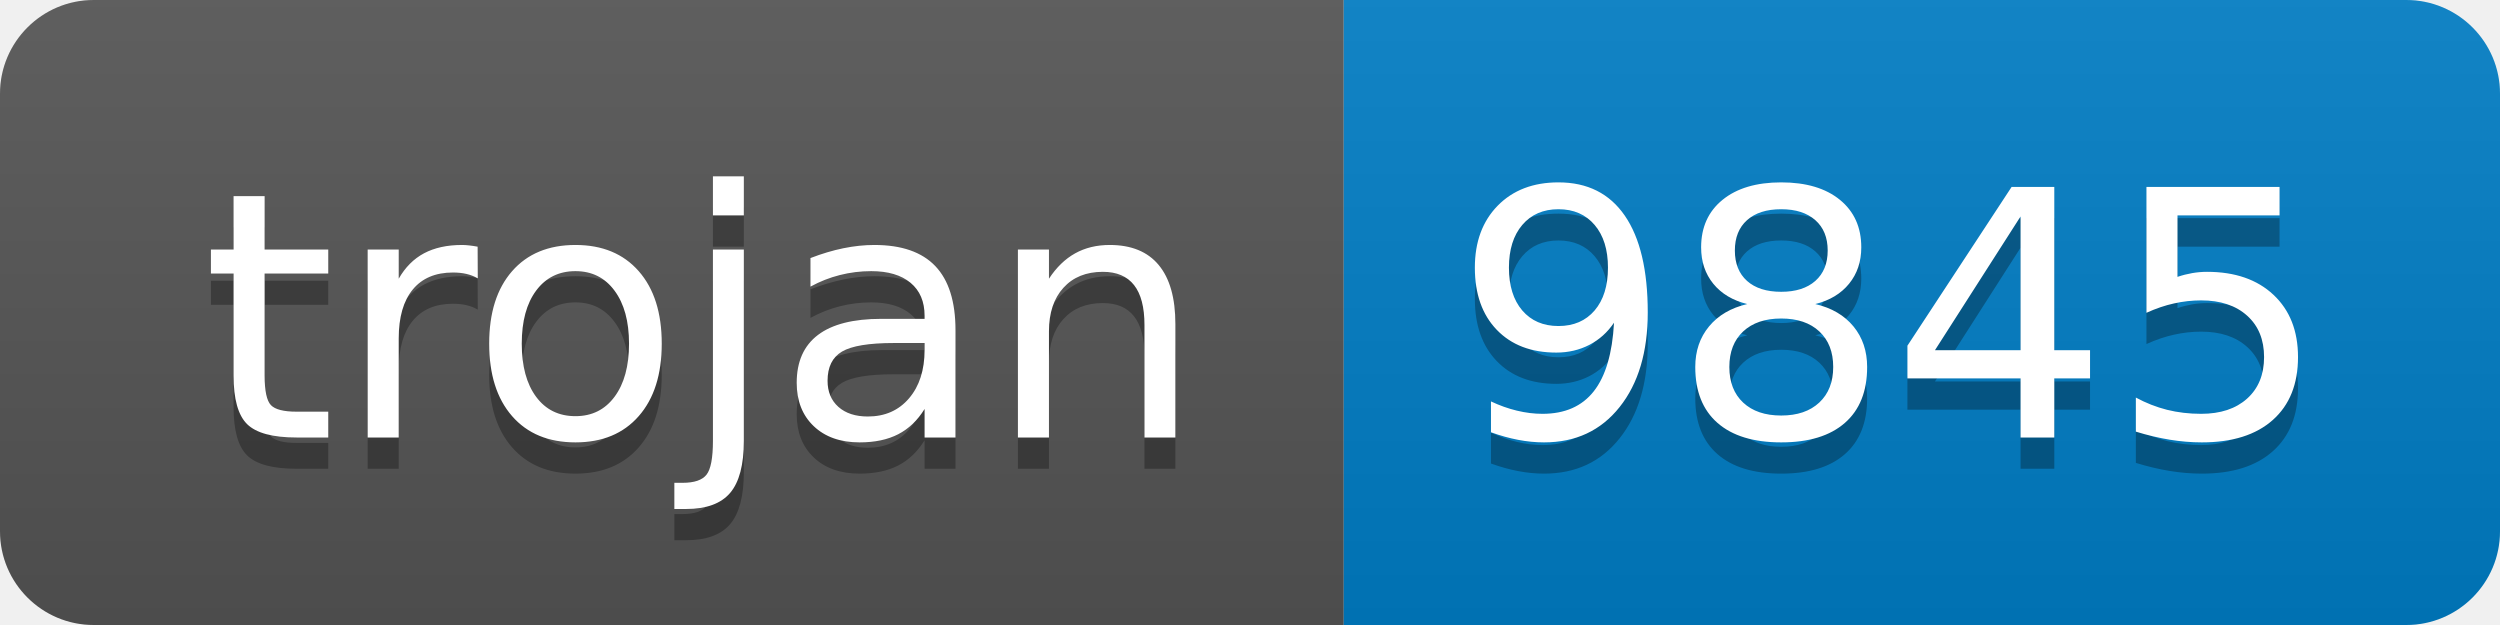
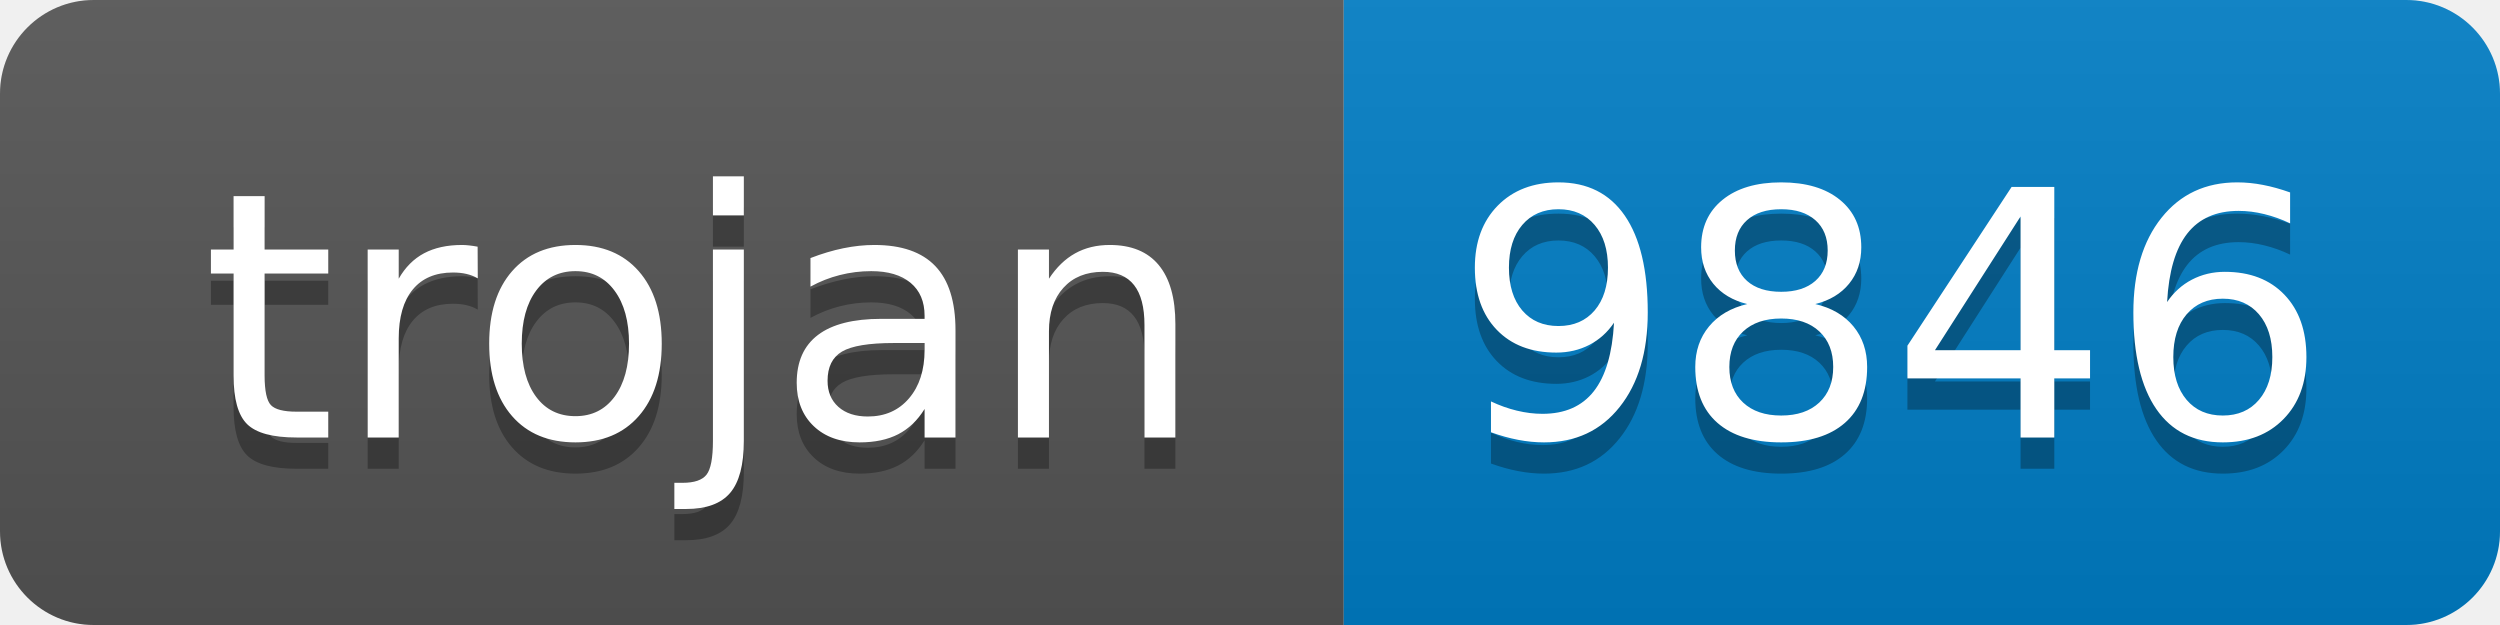
- <svg xmlns="http://www.w3.org/2000/svg" width="80" height="20" role="img" aria-label="trojan: 9845">
+ <svg xmlns="http://www.w3.org/2000/svg" width="80" height="20" role="img" aria-label="trojan: 9846">
  <linearGradient id="s" x2="0" y2="100%">
    <stop offset="0" stop-color="#bbb" stop-opacity=".1" />
    <stop offset="1" stop-opacity=".1" />
  </linearGradient>
  <clipPath id="r">
    <rect width="80" height="20" rx="3" fill="#fff" />
  </clipPath>
  <g clip-path="url(#r)">
    <rect width="43" height="20" fill="#555" />
    <rect x="43" width="37" height="20" fill="#007ec6" />
    <rect width="80" height="20" fill="url(#s)" />
  </g>
  <g fill="#fff" text-anchor="middle" font-family="Verdana,Geneva,DejaVu Sans,sans-serif" text-rendering="geometricPrecision" font-size="110">
    <text aria-hidden="true" x="225" y="150" fill="#010101" fill-opacity=".3" transform="scale(.1)" textLength="330">trojan</text>
    <text x="225" y="140" transform="scale(.1)" fill="#fff" textLength="330">trojan</text>
-     <text aria-hidden="true" x="605" y="150" fill="#010101" fill-opacity=".3" transform="scale(.1)" textLength="270">9845</text>
-     <text x="605" y="140" transform="scale(.1)" fill="#fff" textLength="270">9845</text>
+     <text aria-hidden="true" x="605" y="150" fill="#010101" fill-opacity=".3" transform="scale(.1)" textLength="270">9846</text>
+     <text x="605" y="140" transform="scale(.1)" fill="#fff" textLength="270">9846</text>
  </g>
</svg>
